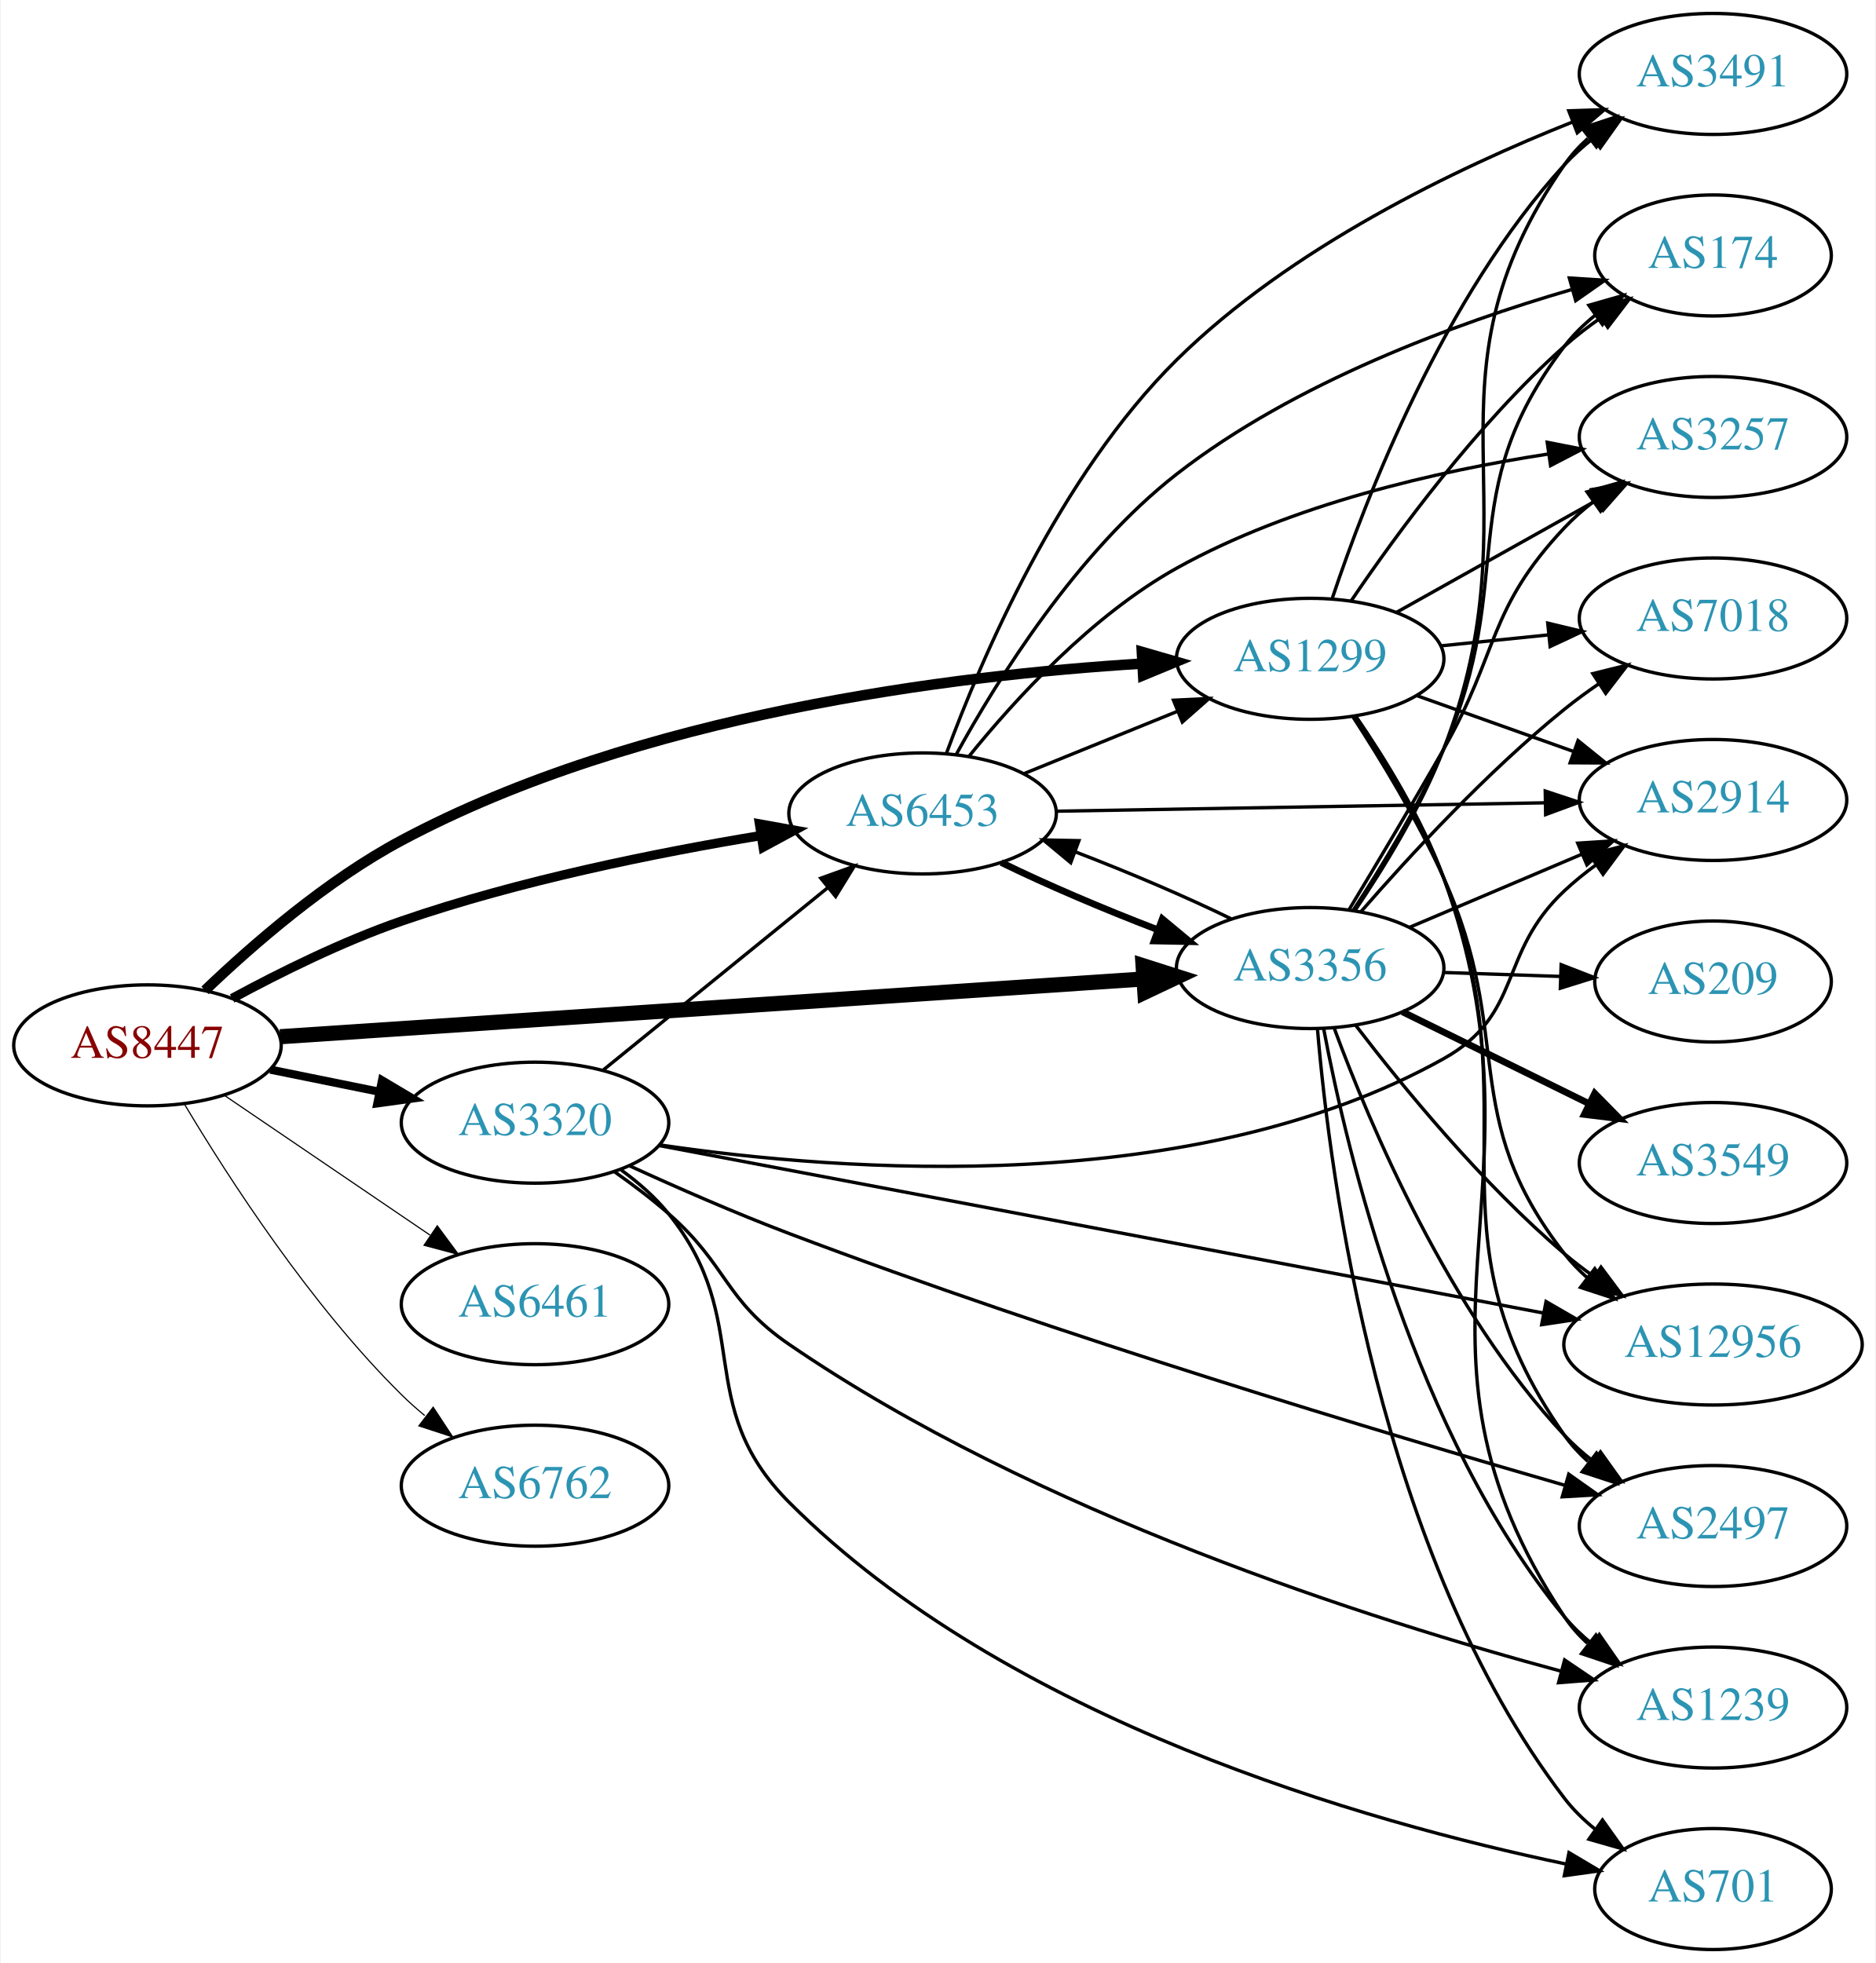
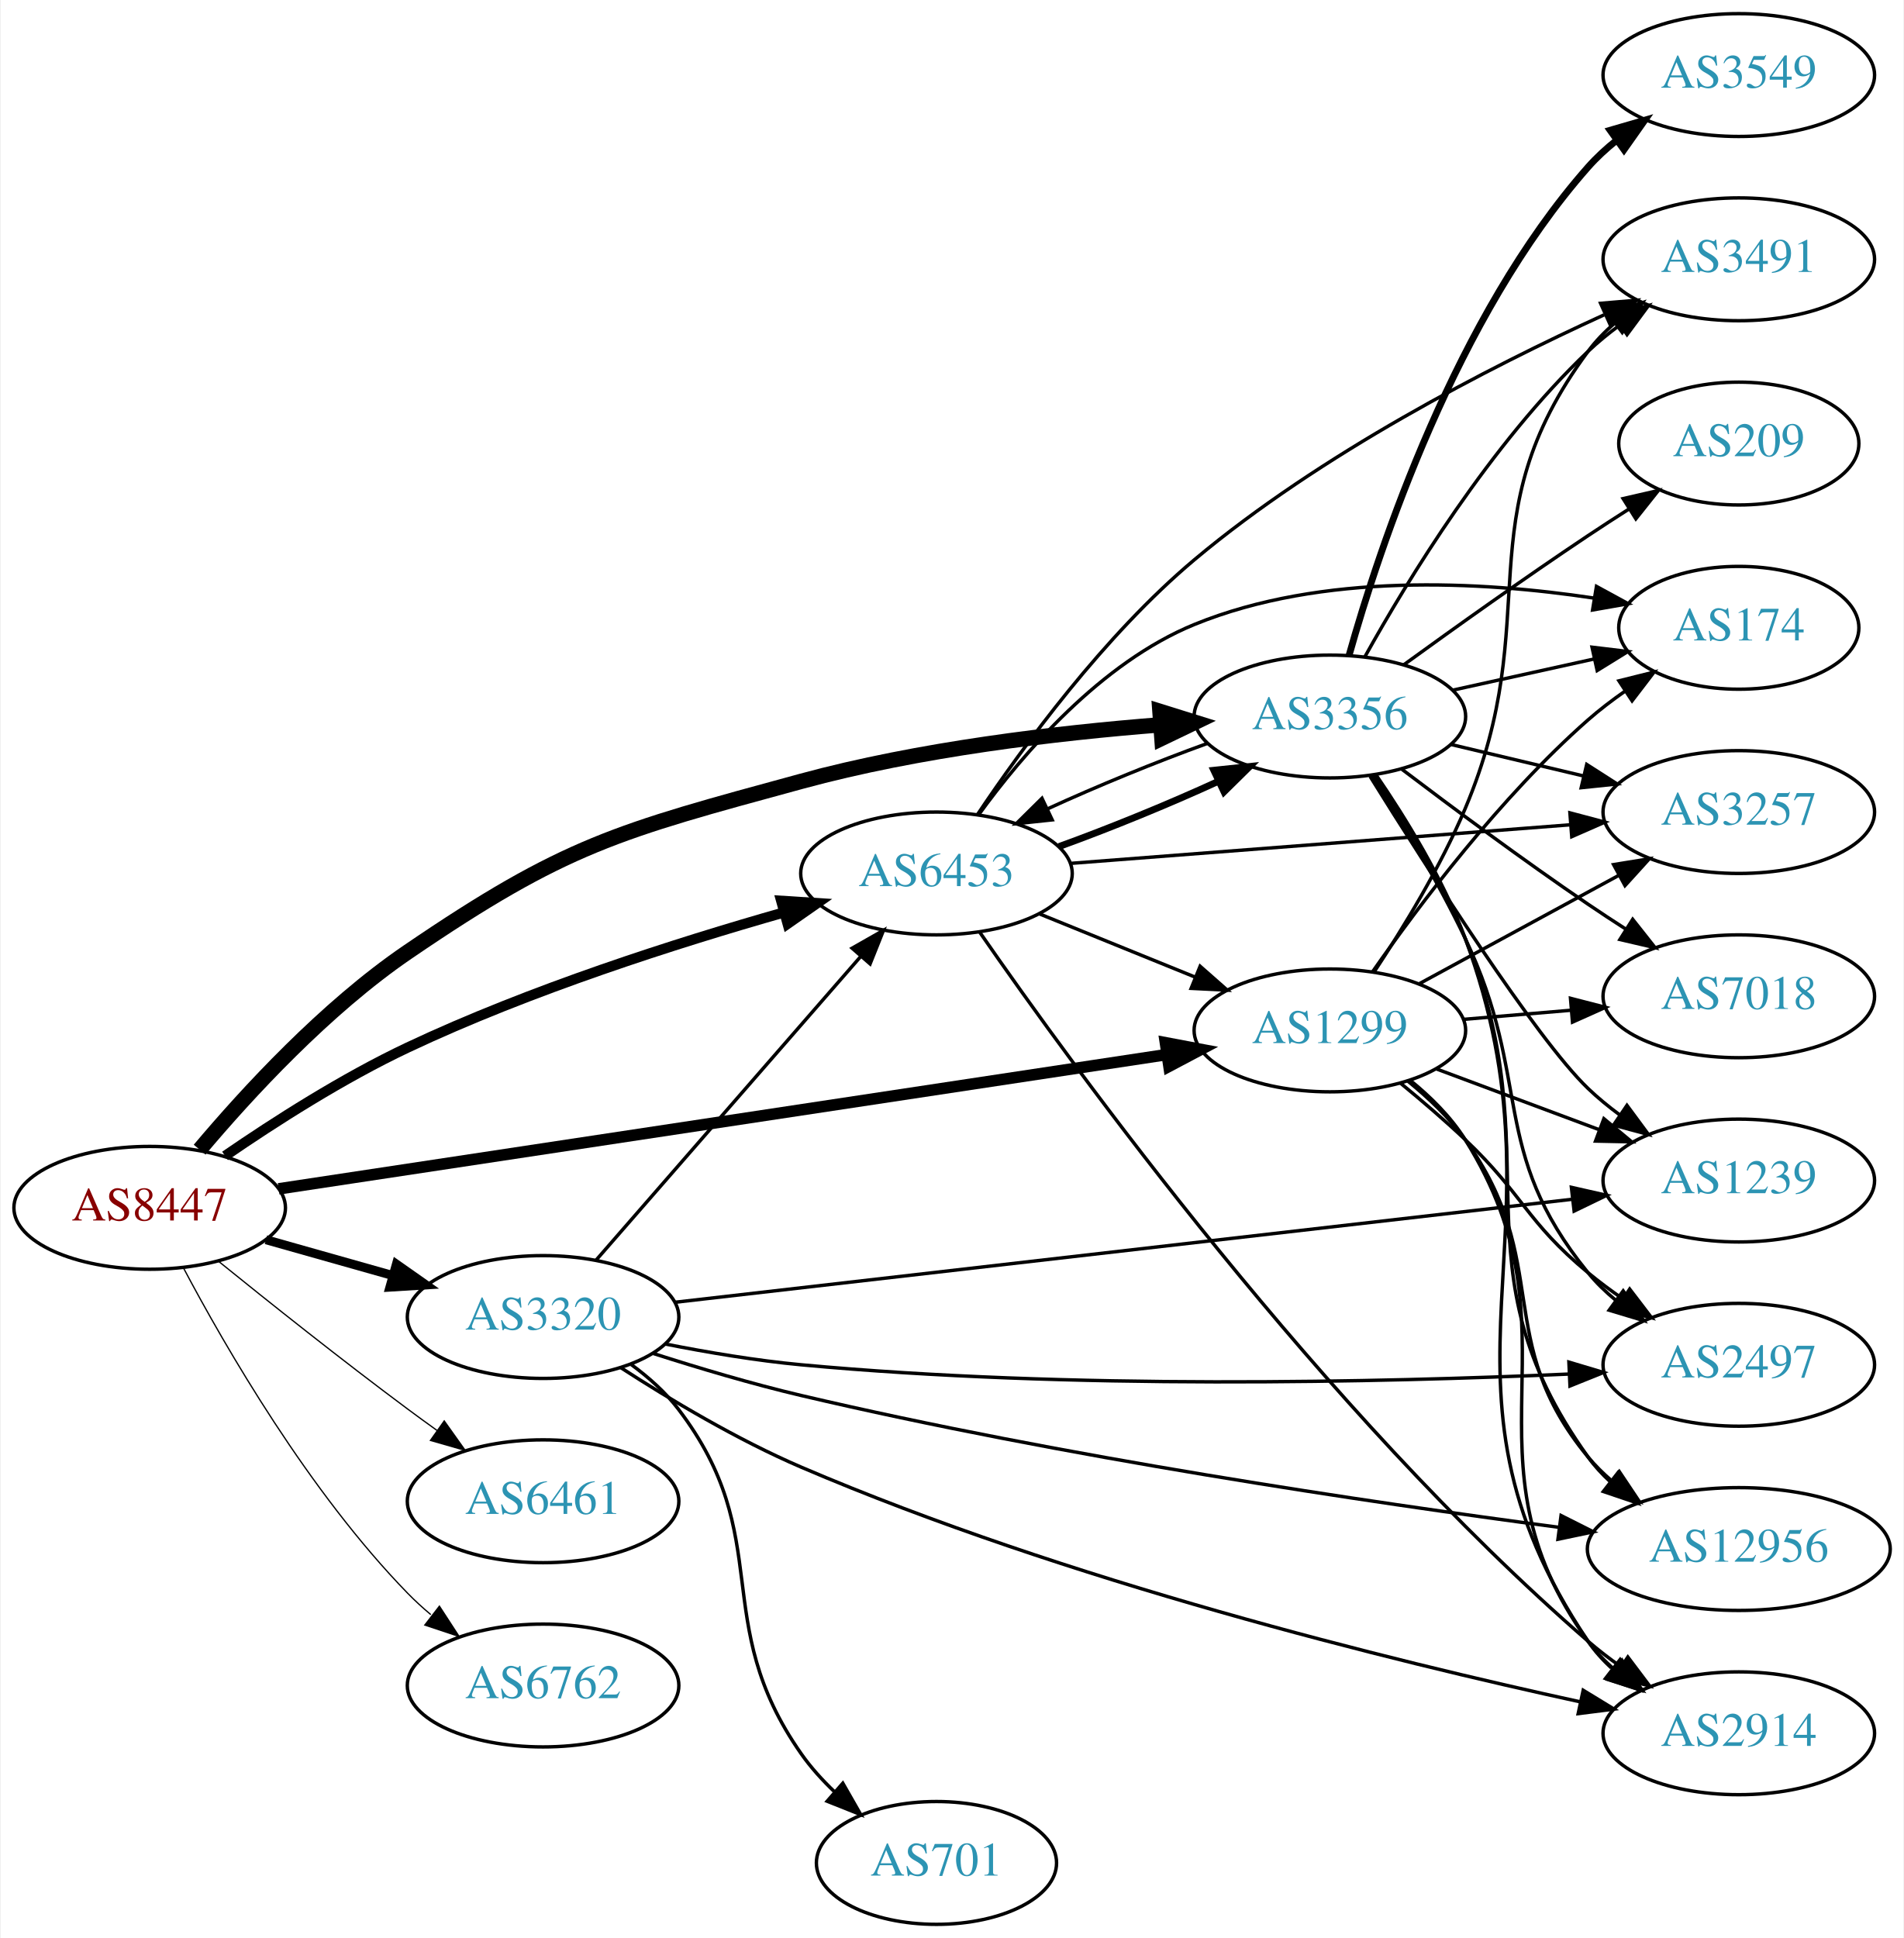
- <svg xmlns="http://www.w3.org/2000/svg" xmlns:xlink="http://www.w3.org/1999/xlink" width="558pt" height="584pt" viewBox="0.00 0.00 557.56 584.00">
-   <g id="graph0" class="graph" transform="scale(1 1) rotate(0) translate(4 580)">
-     <polygon fill="white" stroke="none" points="-4,4 -4,-580 553.564,-580 553.564,4 -4,4" />
+ <svg xmlns="http://www.w3.org/2000/svg" xmlns:xlink="http://www.w3.org/1999/xlink" width="558pt" height="568pt" viewBox="0.00 0.00 557.56 568.00">
+   <g id="graph0" class="graph" transform="scale(1 1) rotate(0) translate(4 564)">
+     <polygon fill="white" stroke="none" points="-4,4 -4,-564 553.564,-564 553.564,4 -4,4" />
    <g id="node1" class="node">
      <g id="a_node1">
        <a xlink:href="/asn/8447" xlink:title="AS8447 ~ A1 Telekom Austria AG [AT]">
-           <ellipse fill="#ffffff" stroke="black" cx="39.647" cy="-269" rx="39.794" ry="18" />
-           <text text-anchor="middle" x="39.647" y="-265.3" font-family="Times,serif" font-size="14.00" fill="#880000">AS8447</text>
+           <ellipse fill="#ffffff" stroke="black" cx="39.647" cy="-210" rx="39.794" ry="18" />
+           <text text-anchor="middle" x="39.647" y="-206.3" font-family="Times,serif" font-size="14.00" fill="#880000">AS8447</text>
        </a>
      </g>
    </g>
    <g id="node2" class="node">
      <g id="a_node2">
        <a xlink:href="/asn/1299" xlink:title="AS1299 ~ Telia Carrier [EU]">
-           <ellipse fill="#ffffff" stroke="black" cx="385.525" cy="-384" rx="39.794" ry="18" />
-           <text text-anchor="middle" x="385.525" y="-380.3" font-family="Times,serif" font-size="14.00" fill="#2c94b3">AS1299</text>
+           <ellipse fill="#ffffff" stroke="black" cx="385.525" cy="-262" rx="39.794" ry="18" />
+           <text text-anchor="middle" x="385.525" y="-258.3" font-family="Times,serif" font-size="14.00" fill="#2c94b3">AS1299</text>
        </a>
      </g>
    </g>
    <g id="edge1" class="edge">
-       <path fill="none" stroke="black" stroke-width="3.115" d="M56.764,-285.366C71.03,-299.022 92.994,-318.108 115.293,-330 185.781,-367.591 279.346,-379.107 335.576,-382.578" />
-       <polygon fill="black" stroke="black" stroke-width="3.115" points="335.448,-386.076 345.627,-383.137 335.837,-379.087 335.448,-386.076" />
+       <path fill="none" stroke="black" stroke-width="3.375" d="M77.448,-215.565C140.32,-225.072 268.32,-244.428 337.549,-254.896" />
+       <polygon fill="black" stroke="black" stroke-width="3.375" points="337.318,-258.401 347.729,-256.436 338.365,-251.48 337.318,-258.401" />
    </g>
    <g id="node3" class="node">
      <g id="a_node3">
        <a xlink:href="/asn/3320" xlink:title="AS3320 ~ DTAG [DE]">
-           <ellipse fill="#ffffff" stroke="black" cx="154.939" cy="-246" rx="39.794" ry="18" />
-           <text text-anchor="middle" x="154.939" y="-242.3" font-family="Times,serif" font-size="14.00" fill="#2c94b3">AS3320</text>
+           <ellipse fill="#ffffff" stroke="black" cx="154.939" cy="-178" rx="39.794" ry="18" />
+           <text text-anchor="middle" x="154.939" y="-174.3" font-family="Times,serif" font-size="14.00" fill="#2c94b3">AS3320</text>
        </a>
      </g>
    </g>
    <g id="edge2" class="edge">
-       <path fill="none" stroke="black" stroke-width="2.423" d="M76.182,-261.786C86.411,-259.709 97.711,-257.415 108.454,-255.234" />
-       <polygon fill="black" stroke="black" stroke-width="2.423" points="109.426,-258.608 118.53,-253.189 108.033,-251.748 109.426,-258.608" />
+       <path fill="none" stroke="black" stroke-width="2.625" d="M73.72,-200.658C85.367,-197.369 98.632,-193.622 110.976,-190.135" />
+       <polygon fill="black" stroke="black" stroke-width="2.625" points="111.957,-193.495 120.629,-187.409 110.054,-186.759 111.957,-193.495" />
    </g>
    <g id="node4" class="node">
      <g id="a_node4">
        <a xlink:href="/asn/3356" xlink:title="AS3356 ~ Level 3 Parent, LLC [US]">
-           <ellipse fill="#ffffff" stroke="black" cx="385.525" cy="-292" rx="39.794" ry="18" />
-           <text text-anchor="middle" x="385.525" y="-288.3" font-family="Times,serif" font-size="14.00" fill="#2c94b3">AS3356</text>
+           <ellipse fill="#ffffff" stroke="black" cx="385.525" cy="-354" rx="39.794" ry="18" />
+           <text text-anchor="middle" x="385.525" y="-350.3" font-family="Times,serif" font-size="14.00" fill="#2c94b3">AS3356</text>
        </a>
      </g>
    </g>
    <g id="edge3" class="edge">
-       <path fill="none" stroke="black" stroke-width="4.5" d="M79.093,-271.571C142.024,-275.781 266.907,-284.133 335.897,-288.748" />
-       <polygon fill="black" stroke="black" stroke-width="4.5" points="335.823,-292.689 346.064,-289.428 336.349,-284.831 335.823,-292.689" />
+       <path fill="none" stroke="black" stroke-width="4.5" d="M54.282,-227.055C68.209,-243.597 91.16,-268.544 115.293,-285 161.438,-316.467 176.698,-320.318 230.586,-335 265.133,-344.413 305.323,-349.173 335.973,-351.575" />
+       <polygon fill="black" stroke="black" stroke-width="4.5" points="335.721,-355.504 345.98,-352.302 336.292,-347.65 335.721,-355.504" />
    </g>
    <g id="node5" class="node">
      <g id="a_node5">
        <a xlink:href="/asn/6453" xlink:title="AS6453 ~ TATA COMMUNICATIONS (AMERICA) INC [US]">
-           <ellipse fill="#ffffff" stroke="black" cx="270.232" cy="-338" rx="39.794" ry="18" />
-           <text text-anchor="middle" x="270.232" y="-334.3" font-family="Times,serif" font-size="14.00" fill="#2c94b3">AS6453</text>
+           <ellipse fill="#ffffff" stroke="black" cx="270.232" cy="-308" rx="39.794" ry="18" />
+           <text text-anchor="middle" x="270.232" y="-304.3" font-family="Times,serif" font-size="14.00" fill="#2c94b3">AS6453</text>
        </a>
      </g>
    </g>
    <g id="edge4" class="edge">
-       <path fill="none" stroke="black" stroke-width="2.769" d="M64.845,-282.967C79.132,-290.706 97.793,-299.956 115.293,-306 150.18,-318.05 191.159,-326.298 222.062,-331.399" />
-       <polygon fill="black" stroke="black" stroke-width="2.769" points="221.706,-334.886 232.133,-333.009 222.811,-327.974 221.706,-334.886" />
+       <path fill="none" stroke="black" stroke-width="3" d="M61.74,-225.221C76.275,-235.215 96.319,-248.046 115.293,-257 151.134,-273.914 194.103,-287.647 225.525,-296.583" />
+       <polygon fill="black" stroke="black" stroke-width="3" points="224.725,-299.994 235.298,-299.314 226.609,-293.252 224.725,-299.994" />
    </g>
    <g id="node6" class="node">
      <g id="a_node6">
        <a xlink:href="/asn/6461" xlink:title="AS6461 ~ Zayo Bandwidth [US]">
-           <ellipse fill="#ffffff" stroke="black" cx="154.939" cy="-192" rx="39.794" ry="18" />
-           <text text-anchor="middle" x="154.939" y="-188.3" font-family="Times,serif" font-size="14.00" fill="#2c94b3">AS6461</text>
+           <ellipse fill="#ffffff" stroke="black" cx="154.939" cy="-124" rx="39.794" ry="18" />
+           <text text-anchor="middle" x="154.939" y="-120.3" font-family="Times,serif" font-size="14.00" fill="#2c94b3">AS6461</text>
        </a>
      </g>
    </g>
    <g id="edge5" class="edge">
-       <path fill="none" stroke="black" stroke-width="0.346" d="M62.49,-254.154C79.888,-242.33 104.435,-225.646 123.718,-212.54" />
-       <polygon fill="black" stroke="black" stroke-width="0.346" points="125.859,-215.317 132.162,-206.801 121.924,-209.527 125.859,-215.317" />
+       <path fill="none" stroke="black" stroke-width="0.375" d="M59.737,-194.403C74.677,-182.321 96.072,-165.291 115.293,-151 118.07,-148.935 120.984,-146.816 123.914,-144.717" />
+       <polygon fill="black" stroke="black" stroke-width="0.375" points="125.972,-147.548 132.113,-138.914 121.928,-141.834 125.972,-147.548" />
    </g>
    <g id="node7" class="node">
      <g id="a_node7">
        <a xlink:href="/asn/6762" xlink:title="AS6762 ~ TELECOM ITALIA SPARKLE S.p.A. [IT]">
-           <ellipse fill="#ffffff" stroke="black" cx="154.939" cy="-138" rx="39.794" ry="18" />
-           <text text-anchor="middle" x="154.939" y="-134.3" font-family="Times,serif" font-size="14.00" fill="#2c94b3">AS6762</text>
+           <ellipse fill="#ffffff" stroke="black" cx="154.939" cy="-70" rx="39.794" ry="18" />
+           <text text-anchor="middle" x="154.939" y="-66.3" font-family="Times,serif" font-size="14.00" fill="#2c94b3">AS6762</text>
        </a>
      </g>
    </g>
    <g id="edge6" class="edge">
-       <path fill="none" stroke="black" stroke-width="0.346" d="M50.697,-251.431C63.745,-229.573 88.091,-191.858 115.293,-165 117.422,-162.897 119.732,-160.845 122.127,-158.871" />
-       <polygon fill="black" stroke="black" stroke-width="0.346" points="124.639,-161.356 130.459,-152.502 120.388,-155.794 124.639,-161.356" />
+       <path fill="none" stroke="black" stroke-width="0.375" d="M49.499,-192.475C61.962,-168.935 86.415,-126.639 115.293,-97 117.381,-94.857 119.661,-92.775 122.036,-90.78" />
+       <polygon fill="black" stroke="black" stroke-width="0.375" points="124.555,-93.257 130.331,-84.376 120.277,-87.717 124.555,-93.257" />
    </g>
    <g id="node8" class="node">
      <g id="a_node8">
-         <a xlink:href="/asn/2914" xlink:title="AS2914 ~ NTT America, Inc. [US]">
-           <ellipse fill="#ffffff" stroke="black" cx="505.368" cy="-342" rx="39.794" ry="18" />
-           <text text-anchor="middle" x="505.368" y="-338.3" font-family="Times,serif" font-size="14.00" fill="#2c94b3">AS2914</text>
+         <a xlink:href="/asn/2497" xlink:title="AS2497 ~ Internet Initiative Japan Inc. [JP]">
+           <ellipse fill="#ffffff" stroke="black" cx="505.368" cy="-164" rx="39.794" ry="18" />
+           <text text-anchor="middle" x="505.368" y="-160.3" font-family="Times,serif" font-size="14.00" fill="#2c94b3">AS2497</text>
        </a>
      </g>
    </g>
    <g id="edge7" class="edge">
-       <path fill="none" stroke="black" d="M417.179,-373.075C431.389,-368.01 448.472,-361.922 463.738,-356.481" />
-       <polygon fill="black" stroke="black" points="465.213,-359.671 473.458,-353.017 462.863,-353.077 465.213,-359.671" />
+       <path fill="none" stroke="black" d="M406.226,-246.541C412.439,-241.443 419.228,-235.632 425.172,-230 442.295,-213.775 443.009,-206.052 461.172,-191 464.389,-188.334 467.891,-185.732 471.461,-183.261" />
+       <polygon fill="black" stroke="black" points="473.385,-186.185 479.818,-177.767 469.54,-180.336 473.385,-186.185" />
    </g>
    <g id="node9" class="node">
      <g id="a_node9">
-         <a xlink:href="/asn/174" xlink:title="AS174 ~ Cogent Communications [US]">
-           <ellipse fill="#ffffff" stroke="black" cx="505.368" cy="-504" rx="35.194" ry="18" />
-           <text text-anchor="middle" x="505.368" y="-500.3" font-family="Times,serif" font-size="14.00" fill="#2c94b3">AS174</text>
+         <a xlink:href="/asn/7018" xlink:title="AS7018 ~ AT&amp;T Services, Inc. [US]">
+           <ellipse fill="#ffffff" stroke="black" cx="505.368" cy="-272" rx="39.794" ry="18" />
+           <text text-anchor="middle" x="505.368" y="-268.3" font-family="Times,serif" font-size="14.00" fill="#2c94b3">AS7018</text>
        </a>
      </g>
    </g>
    <g id="edge8" class="edge">
-       <path fill="none" stroke="black" d="M397.707,-401.222C411.15,-421.063 435.173,-453.895 461.172,-477 464.535,-479.989 468.267,-482.856 472.089,-485.532" />
-       <polygon fill="black" stroke="black" points="470.213,-488.487 480.491,-491.057 474.059,-482.638 470.213,-488.487" />
+       <path fill="none" stroke="black" d="M424.785,-265.247C434.766,-266.094 445.651,-267.017 456.077,-267.902" />
+       <polygon fill="black" stroke="black" points="456.04,-271.411 466.3,-268.77 456.632,-264.436 456.04,-271.411" />
    </g>
    <g id="node10" class="node">
      <g id="a_node10">
-         <a xlink:href="/asn/12956" xlink:title="AS12956 ~ TELXIUS [ES]">
-           <ellipse fill="#ffffff" stroke="black" cx="505.368" cy="-180" rx="44.393" ry="18" />
-           <text text-anchor="middle" x="505.368" y="-176.3" font-family="Times,serif" font-size="14.00" fill="#2c94b3">AS12956</text>
+         <a xlink:href="/asn/3491" xlink:title="AS3491 ~ PCCW Global, Inc. [US]">
+           <ellipse fill="#ffffff" stroke="black" cx="505.368" cy="-488" rx="39.794" ry="18" />
+           <text text-anchor="middle" x="505.368" y="-484.3" font-family="Times,serif" font-size="14.00" fill="#2c94b3">AS3491</text>
        </a>
      </g>
    </g>
    <g id="edge9" class="edge">
-       <path fill="none" stroke="black" d="M398.131,-366.921C406.455,-354.135 417.507,-335.994 425.172,-319 446.669,-271.338 429.049,-248.255 461.172,-207 463.182,-204.418 465.514,-202.019 468.032,-199.803" />
-       <polygon fill="black" stroke="black" points="470.189,-202.559 476.01,-193.706 465.939,-196.997 470.189,-202.559" />
+       <path fill="none" stroke="black" d="M398.557,-279.241C406.98,-291.959 417.973,-309.946 425.172,-327 449.154,-383.813 424.478,-411.438 461.172,-461 463.408,-464.021 466.093,-466.783 469.015,-469.289" />
+       <polygon fill="black" stroke="black" points="467.042,-472.183 477.16,-475.325 471.21,-466.559 467.042,-472.183" />
    </g>
    <g id="node11" class="node">
      <g id="a_node11">
-         <a xlink:href="/asn/2497" xlink:title="AS2497 ~ Internet Initiative Japan Inc. [JP]">
-           <ellipse fill="#ffffff" stroke="black" cx="505.368" cy="-126" rx="39.794" ry="18" />
-           <text text-anchor="middle" x="505.368" y="-122.3" font-family="Times,serif" font-size="14.00" fill="#2c94b3">AS2497</text>
+         <a xlink:href="/asn/174" xlink:title="AS174 ~ Cogent Communications [US]">
+           <ellipse fill="#ffffff" stroke="black" cx="505.368" cy="-380" rx="35.194" ry="18" />
+           <text text-anchor="middle" x="505.368" y="-376.3" font-family="Times,serif" font-size="14.00" fill="#2c94b3">AS174</text>
        </a>
      </g>
    </g>
    <g id="edge10" class="edge">
-       <path fill="none" stroke="black" d="M398.81,-366.862C407.357,-354.194 418.392,-336.225 425.172,-319 452.822,-248.753 417.748,-214.754 461.172,-153 463.156,-150.179 465.538,-147.59 468.15,-145.229" />
-       <polygon fill="black" stroke="black" points="470.703,-147.683 476.513,-138.824 466.446,-142.126 470.703,-147.683" />
+       <path fill="none" stroke="black" d="M398.026,-279.178C411.587,-298.608 435.544,-330.467 461.172,-353 464.551,-355.971 468.293,-358.827 472.12,-361.497" />
+       <polygon fill="black" stroke="black" points="470.246,-364.454 480.527,-367.017 474.088,-358.603 470.246,-364.454" />
    </g>
    <g id="node12" class="node">
      <g id="a_node12">
-         <a xlink:href="/asn/3491" xlink:title="AS3491 ~ PCCW Global, Inc. [US]">
-           <ellipse fill="#ffffff" stroke="black" cx="505.368" cy="-558" rx="39.794" ry="18" />
-           <text text-anchor="middle" x="505.368" y="-554.3" font-family="Times,serif" font-size="14.00" fill="#2c94b3">AS3491</text>
+         <a xlink:href="/asn/2914" xlink:title="AS2914 ~ NTT America, Inc. [US]">
+           <ellipse fill="#ffffff" stroke="black" cx="505.368" cy="-56" rx="39.794" ry="18" />
+           <text text-anchor="middle" x="505.368" y="-52.3" font-family="Times,serif" font-size="14.00" fill="#2c94b3">AS2914</text>
        </a>
      </g>
    </g>
    <g id="edge11" class="edge">
-       <path fill="none" stroke="black" d="M392.156,-402.152C402.113,-431.919 425.234,-491.722 461.172,-531 463.709,-533.773 466.594,-536.37 469.642,-538.772" />
-       <polygon fill="black" stroke="black" points="467.779,-541.741 477.963,-544.664 471.824,-536.028 467.779,-541.741" />
+       <path fill="none" stroke="black" d="M408.95,-247.465C414.997,-242.571 421.01,-236.644 425.172,-230 460.884,-172.999 421.752,-137.503 461.172,-83 463.375,-79.954 466.036,-77.176 468.944,-74.66" />
+       <polygon fill="black" stroke="black" points="471.14,-77.389 477.07,-68.609 466.959,-71.775 471.14,-77.389" />
    </g>
    <g id="node13" class="node">
      <g id="a_node13">
-         <a xlink:href="/asn/7018" xlink:title="AS7018 ~ AT&amp;T Services, Inc. [US]">
-           <ellipse fill="#ffffff" stroke="black" cx="505.368" cy="-396" rx="39.794" ry="18" />
-           <text text-anchor="middle" x="505.368" y="-392.3" font-family="Times,serif" font-size="14.00" fill="#2c94b3">AS7018</text>
+         <a xlink:href="/asn/3257" xlink:title="AS3257 ~ GTT [DE]">
+           <ellipse fill="#ffffff" stroke="black" cx="505.368" cy="-326" rx="39.794" ry="18" />
+           <text text-anchor="middle" x="505.368" y="-322.3" font-family="Times,serif" font-size="14.00" fill="#2c94b3">AS3257</text>
        </a>
      </g>
    </g>
    <g id="edge12" class="edge">
-       <path fill="none" stroke="black" d="M424.46,-387.863C434.658,-388.901 445.82,-390.038 456.483,-391.124" />
-       <polygon fill="black" stroke="black" points="456.201,-394.613 466.504,-392.144 456.91,-387.649 456.201,-394.613" />
+       <path fill="none" stroke="black" d="M411.806,-275.73C428.892,-285.009 451.656,-297.372 470.332,-307.515" />
+       <polygon fill="black" stroke="black" points="468.671,-310.596 479.13,-312.293 472.012,-304.445 468.671,-310.596" />
    </g>
    <g id="node14" class="node">
      <g id="a_node14">
-         <a xlink:href="/asn/3257" xlink:title="AS3257 ~ GTT [DE]">
-           <ellipse fill="#ffffff" stroke="black" cx="505.368" cy="-450" rx="39.794" ry="18" />
-           <text text-anchor="middle" x="505.368" y="-446.3" font-family="Times,serif" font-size="14.00" fill="#2c94b3">AS3257</text>
+         <a xlink:href="/asn/1239" xlink:title="AS1239 ~ Sprint [US]">
+           <ellipse fill="#ffffff" stroke="black" cx="505.368" cy="-218" rx="39.794" ry="18" />
+           <text text-anchor="middle" x="505.368" y="-214.3" font-family="Times,serif" font-size="14.00" fill="#2c94b3">AS1239</text>
        </a>
      </g>
    </g>
    <g id="edge13" class="edge">
-       <path fill="none" stroke="black" d="M411.229,-397.836C428.513,-407.516 451.808,-420.563 470.778,-431.187" />
-       <polygon fill="black" stroke="black" points="469.262,-434.35 479.697,-436.182 472.682,-428.242 469.262,-434.35" />
+       <path fill="none" stroke="black" d="M416.567,-250.783C431.136,-245.343 448.836,-238.735 464.516,-232.88" />
+       <polygon fill="black" stroke="black" points="465.827,-236.126 473.971,-229.349 463.379,-229.569 465.827,-236.126" />
    </g>
    <g id="node15" class="node">
      <g id="a_node15">
-         <a xlink:href="/asn/1239" xlink:title="AS1239 ~ Sprint [US]">
-           <ellipse fill="#ffffff" stroke="black" cx="505.368" cy="-72" rx="39.794" ry="18" />
-           <text text-anchor="middle" x="505.368" y="-68.3" font-family="Times,serif" font-size="14.00" fill="#2c94b3">AS1239</text>
+         <a xlink:href="/asn/12956" xlink:title="AS12956 ~ TELXIUS [ES]">
+           <ellipse fill="#ffffff" stroke="black" cx="505.368" cy="-110" rx="44.393" ry="18" />
+           <text text-anchor="middle" x="505.368" y="-106.3" font-family="Times,serif" font-size="14.00" fill="#2c94b3">AS12956</text>
        </a>
      </g>
    </g>
    <g id="edge14" class="edge">
-       <path fill="none" stroke="black" d="M399.08,-366.964C407.756,-354.345 418.836,-336.394 425.172,-319 459.081,-225.905 406.281,-181.483 461.172,-99 463.083,-96.129 465.414,-93.505 467.993,-91.122" />
-       <polygon fill="black" stroke="black" points="470.544,-93.573 476.301,-84.679 466.254,-88.041 470.544,-93.573" />
+       <path fill="none" stroke="black" d="M408.42,-247.108C414.452,-242.205 420.589,-236.361 425.172,-230 451.078,-194.037 432.934,-171.162 461.172,-137 463.257,-134.478 465.641,-132.121 468.195,-129.934" />
+       <polygon fill="black" stroke="black" points="470.347,-132.695 476.235,-123.888 466.139,-127.1 470.347,-132.695" />
    </g>
    <g id="edge20" class="edge">
-       <path fill="none" stroke="black" d="M175.158,-261.607C193.55,-276.542 221.469,-299.214 242.12,-315.983" />
-       <polygon fill="black" stroke="black" points="239.95,-318.73 249.92,-322.317 244.363,-313.296 239.95,-318.73" />
-     </g>
-     <g id="edge16" class="edge">
-       <path fill="none" stroke="black" d="M192.199,-239.368C246.605,-231.345 350.89,-223.585 425.172,-265 449.089,-278.335 441.187,-296.281 461.172,-315 464.066,-317.711 467.272,-320.301 470.592,-322.729" />
-       <polygon fill="black" stroke="black" points="468.723,-325.69 478.964,-328.407 472.652,-319.897 468.723,-325.69" />
+       <path fill="none" stroke="black" d="M170.519,-194.729C190.233,-217.351 225.521,-257.842 248.131,-283.786" />
+       <polygon fill="black" stroke="black" points="245.501,-286.096 254.709,-291.335 250.778,-281.497 245.501,-286.096" />
+     </g>
+     <g id="edge18" class="edge">
+       <path fill="none" stroke="black" d="M190.688,-170.099C203.195,-167.624 217.457,-165.221 230.586,-164 309.061,-156.705 400.737,-158.86 455.591,-161.284" />
+       <polygon fill="black" stroke="black" points="455.573,-164.787 465.724,-161.753 455.897,-157.794 455.573,-164.787" />
    </g>
    <g id="edge15" class="edge">
-       <path fill="none" stroke="black" d="M191.915,-239.185C254.558,-227.319 383.754,-202.847 454.821,-189.385" />
-       <polygon fill="black" stroke="black" points="455.696,-192.782 464.87,-187.482 454.393,-185.904 455.696,-192.782" />
-     </g>
-     <g id="edge18" class="edge">
-       <path fill="none" stroke="black" d="M182.945,-233.213C196.999,-226.776 214.552,-219.071 230.586,-213 310.94,-182.574 407.132,-153.699 461.456,-138.067" />
-       <polygon fill="black" stroke="black" points="462.45,-141.423 471.099,-135.304 460.522,-134.693 462.45,-141.423" />
+       <path fill="none" stroke="black" d="M177.695,-163.167C192.183,-153.802 211.921,-142.003 230.586,-134 307.984,-100.812 403.643,-77.248 458.963,-65.199" />
+       <polygon fill="black" stroke="black" points="459.768,-68.606 468.81,-63.084 458.298,-61.763 459.768,-68.606" />
+     </g>
+     <g id="edge17" class="edge">
+       <path fill="none" stroke="black" d="M193.558,-182.319C257.245,-189.63 386.198,-204.434 456.324,-212.485" />
+       <polygon fill="black" stroke="black" points="456.308,-216.006 466.642,-213.669 457.107,-209.051 456.308,-216.006" />
    </g>
    <g id="edge19" class="edge">
-       <path fill="none" stroke="black" d="M178.628,-231.367C184.029,-227.557 189.653,-223.306 194.586,-219 212.358,-203.488 211.124,-193.33 230.586,-180 303.759,-129.88 403.571,-98.075 460.258,-82.791" />
-       <polygon fill="black" stroke="black" points="461.215,-86.158 469.987,-80.216 459.424,-79.391 461.215,-86.158" />
+       <path fill="none" stroke="black" d="M187.279,-167.304C200.529,-163.054 216.197,-158.383 230.586,-155 307.016,-137.032 397.108,-123.702 452.48,-116.388" />
+       <polygon fill="black" stroke="black" points="453.278,-119.814 462.741,-115.049 452.372,-112.873 453.278,-119.814" />
    </g>
    <g id="node16" class="node">
      <g id="a_node16">
        <a xlink:href="/asn/701" xlink:title="AS701 ~ UUNET [US]">
-           <ellipse fill="#ffffff" stroke="black" cx="505.368" cy="-18" rx="35.194" ry="18" />
-           <text text-anchor="middle" x="505.368" y="-14.3" font-family="Times,serif" font-size="14.00" fill="#2c94b3">AS701</text>
-         </a>
-       </g>
-     </g>
-     <g id="edge17" class="edge">
-       <path fill="none" stroke="black" d="M180.598,-231.907C185.688,-228.188 190.681,-223.842 194.586,-219 220.599,-186.747 201.304,-162.318 230.586,-133 295.371,-68.136 402.253,-37.896 461.491,-25.476" />
-       <polygon fill="black" stroke="black" points="462.518,-28.84 471.627,-23.428 461.131,-21.978 462.518,-28.84" />
-     </g>
-     <g id="edge31" class="edge">
-       <path fill="none" stroke="black" d="M362.045,-306.64C348.829,-313.107 331.653,-320.447 315.801,-326.516" />
-       <polygon fill="black" stroke="black" points="314.298,-323.341 306.148,-330.111 316.741,-329.9 314.298,-323.341" />
+           <ellipse fill="#ffffff" stroke="black" cx="270.232" cy="-18" rx="35.194" ry="18" />
+           <text text-anchor="middle" x="270.232" y="-14.3" font-family="Times,serif" font-size="14.00" fill="#2c94b3">AS701</text>
+         </a>
+       </g>
+     </g>
+     <g id="edge16" class="edge">
+       <path fill="none" stroke="black" d="M180.794,-164.061C185.874,-160.334 190.813,-155.946 194.586,-151 223.49,-113.111 203.255,-89.039 230.586,-50 233.374,-46.017 236.784,-42.25 240.411,-38.794" />
+       <polygon fill="black" stroke="black" points="242.783,-41.369 248.033,-32.167 238.19,-36.087 242.783,-41.369" />
+     </g>
+     <g id="edge28" class="edge">
+       <path fill="none" stroke="black" d="M349.696,-346.142C334.718,-340.732 317.338,-333.621 302.747,-326.917" />
+       <polygon fill="black" stroke="black" points="304.151,-323.709 293.615,-322.592 301.155,-330.036 304.151,-323.709" />
    </g>
    <g id="edge21" class="edge">
-       <path fill="none" stroke="black" d="M415.052,-304.104C430.426,-310.627 449.602,-318.763 466.241,-325.823" />
-       <polygon fill="black" stroke="black" points="465.123,-329.151 475.696,-329.835 467.857,-322.707 465.123,-329.151" />
+       <path fill="none" stroke="black" d="M397.925,-336.825C406.146,-323.991 417.16,-305.833 425.172,-289 445.113,-247.102 431.919,-227.019 461.172,-191 463.541,-188.082 466.315,-185.389 469.292,-182.927" />
+       <polygon fill="black" stroke="black" points="471.484,-185.661 477.515,-176.95 467.368,-179.999 471.484,-185.661" />
    </g>
    <g id="edge23" class="edge">
-       <path fill="none" stroke="black" d="M398.407,-309.306C406.759,-322.055 417.726,-340.052 425.172,-357 447.568,-407.979 427.394,-432.734 461.172,-477 463.767,-480.401 466.924,-483.481 470.338,-486.239" />
-       <polygon fill="black" stroke="black" points="468.438,-489.183 478.625,-492.093 472.476,-483.465 468.438,-489.183" />
+       <path fill="none" stroke="black" d="M406.502,-338.636C421.366,-327.364 442.265,-311.847 461.172,-299 464.71,-296.596 468.454,-294.136 472.199,-291.727" />
+       <polygon fill="black" stroke="black" points="474.269,-294.559 480.843,-286.251 470.523,-288.646 474.269,-294.559" />
+     </g>
+     <g id="edge30" class="edge">
+       <path fill="none" stroke="black" d="M395.804,-371.543C408.389,-394.172 432.609,-433.844 461.172,-461 464.046,-463.733 467.239,-466.336 470.55,-468.773" />
+       <polygon fill="black" stroke="black" points="468.676,-471.73 478.912,-474.461 472.613,-465.943 468.676,-471.73" />
+     </g>
+     <g id="edge24" class="edge">
+       <path fill="none" stroke="black" d="M421.563,-361.73C434.538,-364.593 449.374,-367.866 462.869,-370.844" />
+       <polygon fill="black" stroke="black" points="462.356,-374.315 472.875,-373.052 463.864,-367.479 462.356,-374.315" />
+     </g>
+     <g id="edge22" class="edge">
+       <path fill="none" stroke="black" d="M399.023,-336.943C407.672,-324.314 418.742,-306.359 425.172,-289 457.453,-201.843 409.263,-160.096 461.172,-83 463.098,-80.139 465.44,-77.523 468.026,-75.144" />
+       <polygon fill="black" stroke="black" points="470.578,-77.595 476.346,-68.709 466.295,-72.058 470.578,-77.595" />
+     </g>
+     <g id="edge27" class="edge">
+       <path fill="none" stroke="black" d="M420.927,-345.826C433.042,-342.947 446.84,-339.669 459.679,-336.618" />
+       <polygon fill="black" stroke="black" points="460.799,-339.95 469.719,-334.233 459.181,-333.139 460.799,-339.95" />
    </g>
    <g id="edge26" class="edge">
-       <path fill="none" stroke="black" d="M399.009,-275.038C412.896,-256.876 436.629,-227.858 461.172,-207 463.882,-204.697 466.807,-202.451 469.812,-200.301" />
-       <polygon fill="black" stroke="black" points="472.043,-203.018 478.382,-194.529 468.133,-197.212 472.043,-203.018" />
-     </g>
-     <g id="edge27" class="edge">
-       <path fill="none" stroke="black" d="M392.744,-273.93C403.233,-245.503 426.725,-189.792 461.172,-153 463.741,-150.256 466.647,-147.679 469.708,-145.29" />
-       <polygon fill="black" stroke="black" points="471.888,-148.035 478.047,-139.414 467.856,-142.313 471.888,-148.035" />
-     </g>
-     <g id="edge24" class="edge">
-       <path fill="none" stroke="black" d="M398.86,-309.118C407.431,-321.777 418.474,-339.743 425.172,-357 453.745,-430.621 416.056,-466.185 461.172,-531 463.142,-533.831 465.515,-536.426 468.121,-538.791" />
-       <polygon fill="black" stroke="black" points="466.411,-541.89 476.474,-545.204 470.674,-536.338 466.411,-541.89" />
+       <path fill="none" stroke="black" d="M397.304,-336.45C414.043,-309.525 445.942,-259.605 461.172,-245 464.034,-242.255 467.219,-239.643 470.526,-237.202" />
+       <polygon fill="black" stroke="black" points="472.59,-240.031 478.882,-231.507 468.648,-234.247 472.59,-240.031" />
    </g>
    <g id="edge29" class="edge">
-       <path fill="none" stroke="black" d="M400.639,-308.772C414.929,-325.194 438.149,-350.391 461.172,-369 464.422,-371.627 467.943,-374.204 471.526,-376.66" />
-       <polygon fill="black" stroke="black" points="469.612,-379.59 479.896,-382.137 473.445,-373.733 469.612,-379.59" />
-     </g>
-     <g id="edge22" class="edge">
-       <path fill="none" stroke="black" d="M397.035,-309.278C404.908,-322.318 415.878,-340.688 425.172,-357 441.713,-386.032 438.256,-398.683 461.172,-423 463.75,-425.735 466.662,-428.307 469.727,-430.693" />
-       <polygon fill="black" stroke="black" points="467.878,-433.672 478.071,-436.563 471.906,-427.947 467.878,-433.672" />
-     </g>
-     <g id="edge30" class="edge">
-       <path fill="none" stroke="black" d="M389.566,-273.829C396.492,-237.147 416.432,-153.141 461.172,-99 463.566,-96.103 466.356,-93.423 469.344,-90.969" />
-       <polygon fill="black" stroke="black" points="471.534,-93.704 477.581,-85.004 467.429,-88.035 471.534,-93.704" />
-     </g>
-     <g id="edge32" class="edge">
-       <path fill="none" stroke="black" d="M387.696,-273.912C391.362,-230.225 405.933,-117.239 461.172,-45 463.771,-41.602 466.93,-38.523 470.344,-35.766" />
-       <polygon fill="black" stroke="black" points="472.483,-38.54 478.633,-29.913 468.445,-32.822 472.483,-38.54" />
+       <path fill="none" stroke="black" d="M398.712,-336.823C407.21,-324.136 418.229,-306.16 425.172,-289 451.212,-224.644 420.701,-193.408 461.172,-137 463.079,-134.341 465.338,-131.887 467.806,-129.634" />
+       <polygon fill="black" stroke="black" points="469.969,-132.386 475.698,-123.473 465.662,-126.868 469.969,-132.386" />
    </g>
    <g id="node17" class="node">
      <g id="a_node17">
        <a xlink:href="/asn/3549" xlink:title="AS3549 ~ Level 3 Parent, LLC [US]">
-           <ellipse fill="#ffffff" stroke="black" cx="505.368" cy="-234" rx="39.794" ry="18" />
-           <text text-anchor="middle" x="505.368" y="-230.3" font-family="Times,serif" font-size="14.00" fill="#2c94b3">AS3549</text>
+           <ellipse fill="#ffffff" stroke="black" cx="505.368" cy="-542" rx="39.794" ry="18" />
+           <text text-anchor="middle" x="505.368" y="-538.3" font-family="Times,serif" font-size="14.00" fill="#2c94b3">AS3549</text>
        </a>
      </g>
    </g>
    <g id="edge25" class="edge">
-       <path fill="none" stroke="black" stroke-width="2" d="M412.972,-278.984C429.383,-270.906 450.682,-260.423 468.59,-251.609" />
-       <polygon fill="black" stroke="black" stroke-width="2" points="470.176,-254.73 477.602,-247.174 467.085,-248.449 470.176,-254.73" />
+       <path fill="none" stroke="black" stroke-width="2" d="M391.127,-371.835C400.079,-403.685 422.434,-471.112 461.172,-515 463.659,-517.818 466.511,-520.444 469.538,-522.865" />
+       <polygon fill="black" stroke="black" stroke-width="2" points="467.657,-525.822 477.829,-528.784 471.724,-520.125 467.657,-525.822" />
    </g>
    <g id="node18" class="node">
      <g id="a_node18">
        <a xlink:href="/asn/209" xlink:title="AS209 ~ CenturyLink Communications, LLC [US]">
-           <ellipse fill="#ffffff" stroke="black" cx="505.368" cy="-288" rx="35.194" ry="18" />
-           <text text-anchor="middle" x="505.368" y="-284.3" font-family="Times,serif" font-size="14.00" fill="#2c94b3">AS209</text>
-         </a>
-       </g>
-     </g>
-     <g id="edge28" class="edge">
-       <path fill="none" stroke="black" d="M425.111,-290.69C436.212,-290.313 448.411,-289.899 459.839,-289.511" />
-       <polygon fill="black" stroke="black" points="460.19,-293.002 470.065,-289.164 459.952,-286.006 460.19,-293.002" />
+           <ellipse fill="#ffffff" stroke="black" cx="505.368" cy="-434" rx="35.194" ry="18" />
+           <text text-anchor="middle" x="505.368" y="-430.3" font-family="Times,serif" font-size="14.00" fill="#2c94b3">AS209</text>
+         </a>
+       </g>
+     </g>
+     <g id="edge31" class="edge">
+       <path fill="none" stroke="black" d="M407.211,-369.181C422.069,-379.963 442.658,-394.657 461.172,-407 465,-409.553 469.057,-412.183 473.091,-414.754" />
+       <polygon fill="black" stroke="black" points="471.462,-417.864 481.788,-420.234 475.194,-411.942 471.462,-417.864" />
+     </g>
+     <g id="edge33" class="edge">
+       <path fill="none" stroke="black" d="M300.408,-296.154C314.284,-290.52 331.061,-283.708 345.97,-277.654" />
+       <polygon fill="black" stroke="black" points="347.5,-280.811 355.448,-273.806 344.866,-274.325 347.5,-280.811" />
+     </g>
+     <g id="edge34" class="edge">
+       <path fill="none" stroke="black" stroke-width="2" d="M306.148,-315.889C321.082,-321.286 338.39,-328.368 352.937,-335.049" />
+       <polygon fill="black" stroke="black" stroke-width="2" points="351.509,-338.246 362.045,-339.36 354.504,-331.919 351.509,-338.246" />
+     </g>
+     <g id="edge35" class="edge">
+       <path fill="none" stroke="black" d="M282.245,-325.267C295.531,-345.111 319.406,-377.792 345.879,-400 382.747,-430.928 432.115,-456.305 465.898,-471.728" />
+       <polygon fill="black" stroke="black" points="464.863,-475.1 475.42,-476 467.729,-468.713 464.863,-475.1" />
    </g>
    <g id="edge36" class="edge">
-       <path fill="none" stroke="black" d="M300.408,-349.846C314.284,-355.48 331.061,-362.292 345.97,-368.346" />
-       <polygon fill="black" stroke="black" points="344.866,-371.675 355.448,-372.194 347.5,-365.189 344.866,-371.675" />
-     </g>
-     <g id="edge35" class="edge">
-       <path fill="none" stroke="black" stroke-width="2" d="M293.615,-323.408C306.859,-316.922 324.106,-309.55 340.013,-303.463" />
-       <polygon fill="black" stroke="black" stroke-width="2" points="341.546,-306.627 349.696,-299.858 339.103,-300.067 341.546,-306.627" />
-     </g>
-     <g id="edge38" class="edge">
-       <path fill="none" stroke="black" d="M309.992,-338.665C349.908,-339.35 412.226,-340.419 455.498,-341.162" />
-       <polygon fill="black" stroke="black" points="455.457,-344.661 465.516,-341.333 455.578,-337.662 455.457,-344.661" />
-     </g>
-     <g id="edge33" class="edge">
-       <path fill="none" stroke="black" d="M280.3,-355.656C292.493,-377.845 316.121,-415.82 345.879,-439 380.962,-466.327 429.134,-483.907 463.134,-493.803" />
-       <polygon fill="black" stroke="black" points="462.627,-497.296 473.201,-496.63 464.52,-490.557 462.627,-497.296" />
+       <path fill="none" stroke="black" d="M282.56,-325.159C295.459,-342.974 318.351,-369.777 345.879,-381 383.24,-396.232 429.798,-393.687 462.76,-388.732" />
+       <polygon fill="black" stroke="black" points="463.655,-392.132 472.956,-387.058 462.521,-385.225 463.655,-392.132" />
+     </g>
+     <g id="edge32" class="edge">
+       <path fill="none" stroke="black" d="M282.809,-290.923C310.355,-251.124 383.336,-150.468 461.172,-83 464.169,-80.402 467.441,-77.886 470.8,-75.503" />
+       <polygon fill="black" stroke="black" points="472.849,-78.344 479.223,-69.881 468.963,-72.522 472.849,-78.344" />
    </g>
    <g id="edge37" class="edge">
-       <path fill="none" stroke="black" d="M277.303,-355.814C287.591,-383.784 310.811,-438.379 345.879,-473 379.593,-506.284 429.02,-529.974 463.689,-543.749" />
-       <polygon fill="black" stroke="black" points="462.462,-547.027 473.051,-547.372 464.988,-540.499 462.462,-547.027" />
-     </g>
-     <g id="edge34" class="edge">
-       <path fill="none" stroke="black" d="M284.159,-355.149C297.713,-371.908 320.536,-396.898 345.879,-411 380.064,-430.021 423.472,-439.869 456.213,-444.906" />
-       <polygon fill="black" stroke="black" points="456.046,-448.418 466.443,-446.378 457.043,-441.489 456.046,-448.418" />
+       <path fill="none" stroke="black" d="M309.469,-310.952C349.532,-314.045 412.572,-318.913 456.052,-322.27" />
+       <polygon fill="black" stroke="black" points="455.871,-325.766 466.111,-323.046 456.41,-318.787 455.871,-325.766" />
    </g>
  </g>
</svg>
